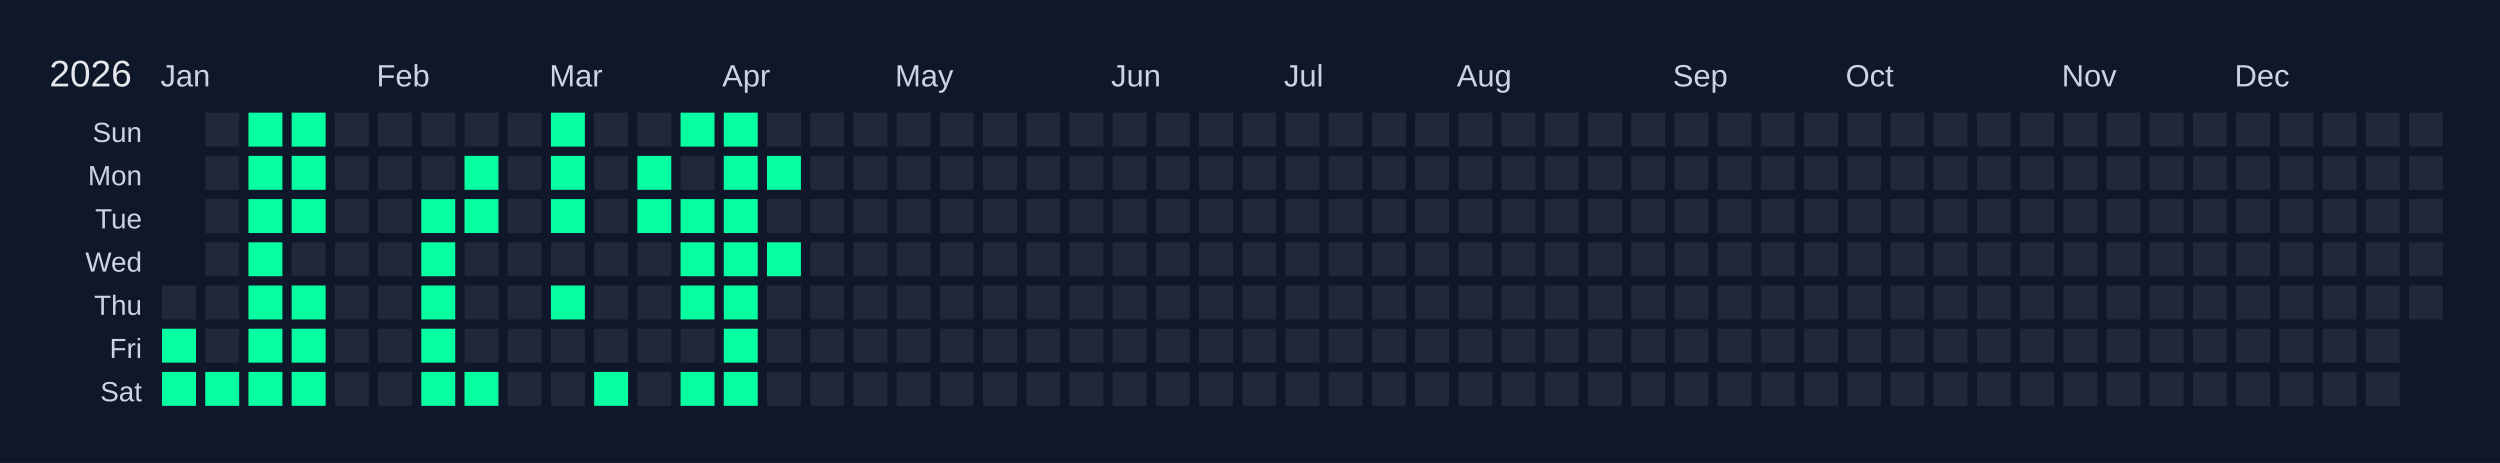
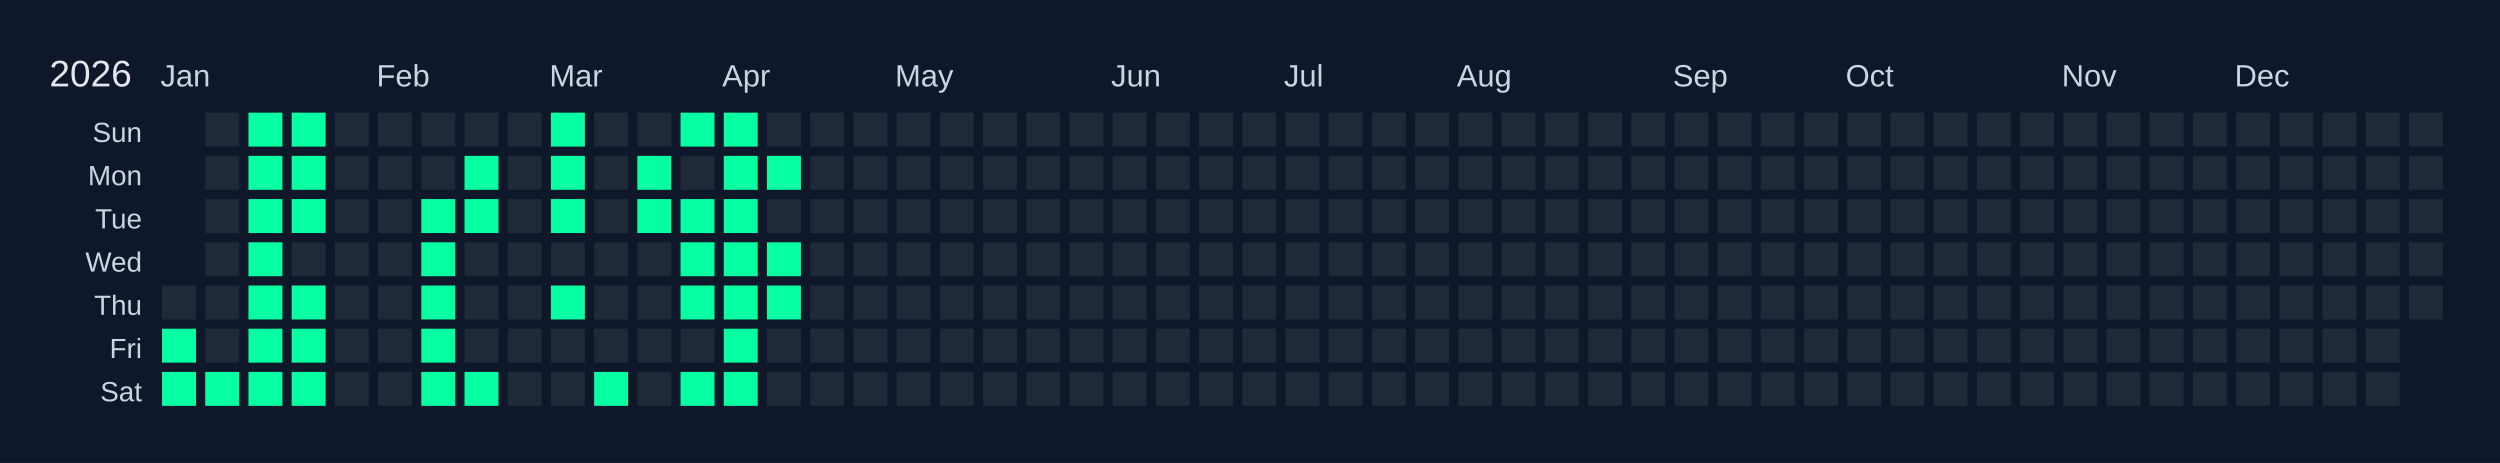
<svg xmlns="http://www.w3.org/2000/svg" width="810" height="150" viewBox="0 0 810 150">
  <rect width="810" height="150" fill="#0f172a" />
  <text x="16" y="28" font-size="12" fill="#e5e7eb" font-family="Arial, sans-serif">2026</text>
  <text x="52" y="28" font-size="10" fill="#cbd5e1" font-family="Arial, sans-serif">Jan</text>
  <text x="122" y="28" font-size="10" fill="#cbd5e1" font-family="Arial, sans-serif">Feb</text>
  <text x="178" y="28" font-size="10" fill="#cbd5e1" font-family="Arial, sans-serif">Mar</text>
  <text x="234" y="28" font-size="10" fill="#cbd5e1" font-family="Arial, sans-serif">Apr</text>
  <text x="290" y="28" font-size="10" fill="#cbd5e1" font-family="Arial, sans-serif">May</text>
  <text x="360" y="28" font-size="10" fill="#cbd5e1" font-family="Arial, sans-serif">Jun</text>
  <text x="416" y="28" font-size="10" fill="#cbd5e1" font-family="Arial, sans-serif">Jul</text>
  <text x="472" y="28" font-size="10" fill="#cbd5e1" font-family="Arial, sans-serif">Aug</text>
  <text x="542" y="28" font-size="10" fill="#cbd5e1" font-family="Arial, sans-serif">Sep</text>
  <text x="598" y="28" font-size="10" fill="#cbd5e1" font-family="Arial, sans-serif">Oct</text>
  <text x="668" y="28" font-size="10" fill="#cbd5e1" font-family="Arial, sans-serif">Nov</text>
  <text x="724" y="28" font-size="10" fill="#cbd5e1" font-family="Arial, sans-serif">Dec</text>
  <text x="46" y="46" font-size="9" fill="#cbd5e1" font-family="Arial, sans-serif" text-anchor="end">Sun</text>
  <text x="46" y="60" font-size="9" fill="#cbd5e1" font-family="Arial, sans-serif" text-anchor="end">Mon</text>
  <text x="46" y="74" font-size="9" fill="#cbd5e1" font-family="Arial, sans-serif" text-anchor="end">Tue</text>
  <text x="46" y="88" font-size="9" fill="#cbd5e1" font-family="Arial, sans-serif" text-anchor="end">Wed</text>
  <text x="46" y="102" font-size="9" fill="#cbd5e1" font-family="Arial, sans-serif" text-anchor="end">Thu</text>
  <text x="46" y="116" font-size="9" fill="#cbd5e1" font-family="Arial, sans-serif" text-anchor="end">Fri</text>
  <text x="46" y="130" font-size="9" fill="#cbd5e1" font-family="Arial, sans-serif" text-anchor="end">Sat</text>
  <g transform="translate(52,36)">
    <rect x="0" y="0" width="12" height="12" fill="#0f172a" stroke="#0f172a" stroke-width="1" />
    <rect x="0" y="14" width="12" height="12" fill="#0f172a" stroke="#0f172a" stroke-width="1" />
    <rect x="0" y="28" width="12" height="12" fill="#0f172a" stroke="#0f172a" stroke-width="1" />
    <rect x="0" y="42" width="12" height="12" fill="#0f172a" stroke="#0f172a" stroke-width="1" />
    <rect x="0" y="56" width="12" height="12" fill="#1f2937" stroke="#0f172a" stroke-width="1" data-date="2026-01-01" />
    <rect x="0" y="70" width="12" height="12" fill="#05ffa1" stroke="#0f172a" stroke-width="1" data-date="2026-01-02" />
    <rect x="0" y="84" width="12" height="12" fill="#05ffa1" stroke="#0f172a" stroke-width="1" data-date="2026-01-03" />
    <rect x="14" y="0" width="12" height="12" fill="#1f2937" stroke="#0f172a" stroke-width="1" data-date="2026-01-04" />
    <rect x="14" y="14" width="12" height="12" fill="#1f2937" stroke="#0f172a" stroke-width="1" data-date="2026-01-05" />
    <rect x="14" y="28" width="12" height="12" fill="#1f2937" stroke="#0f172a" stroke-width="1" data-date="2026-01-06" />
    <rect x="14" y="42" width="12" height="12" fill="#1f2937" stroke="#0f172a" stroke-width="1" data-date="2026-01-07" />
    <rect x="14" y="56" width="12" height="12" fill="#1f2937" stroke="#0f172a" stroke-width="1" data-date="2026-01-08" />
    <rect x="14" y="70" width="12" height="12" fill="#1f2937" stroke="#0f172a" stroke-width="1" data-date="2026-01-09" />
    <rect x="14" y="84" width="12" height="12" fill="#05ffa1" stroke="#0f172a" stroke-width="1" data-date="2026-01-10" />
    <rect x="28" y="0" width="12" height="12" fill="#05ffa1" stroke="#0f172a" stroke-width="1" data-date="2026-01-11" />
    <rect x="28" y="14" width="12" height="12" fill="#05ffa1" stroke="#0f172a" stroke-width="1" data-date="2026-01-12" />
    <rect x="28" y="28" width="12" height="12" fill="#05ffa1" stroke="#0f172a" stroke-width="1" data-date="2026-01-13" />
    <rect x="28" y="42" width="12" height="12" fill="#05ffa1" stroke="#0f172a" stroke-width="1" data-date="2026-01-14" />
    <rect x="28" y="56" width="12" height="12" fill="#05ffa1" stroke="#0f172a" stroke-width="1" data-date="2026-01-15" />
    <rect x="28" y="70" width="12" height="12" fill="#05ffa1" stroke="#0f172a" stroke-width="1" data-date="2026-01-16" />
    <rect x="28" y="84" width="12" height="12" fill="#05ffa1" stroke="#0f172a" stroke-width="1" data-date="2026-01-17" />
    <rect x="42" y="0" width="12" height="12" fill="#05ffa1" stroke="#0f172a" stroke-width="1" data-date="2026-01-18" />
    <rect x="42" y="14" width="12" height="12" fill="#05ffa1" stroke="#0f172a" stroke-width="1" data-date="2026-01-19" />
    <rect x="42" y="28" width="12" height="12" fill="#05ffa1" stroke="#0f172a" stroke-width="1" data-date="2026-01-20" />
    <rect x="42" y="42" width="12" height="12" fill="#1f2937" stroke="#0f172a" stroke-width="1" data-date="2026-01-21" />
    <rect x="42" y="56" width="12" height="12" fill="#05ffa1" stroke="#0f172a" stroke-width="1" data-date="2026-01-22" />
    <rect x="42" y="70" width="12" height="12" fill="#05ffa1" stroke="#0f172a" stroke-width="1" data-date="2026-01-23" />
    <rect x="42" y="84" width="12" height="12" fill="#05ffa1" stroke="#0f172a" stroke-width="1" data-date="2026-01-24" />
    <rect x="56" y="0" width="12" height="12" fill="#1f2937" stroke="#0f172a" stroke-width="1" data-date="2026-01-25" />
    <rect x="56" y="14" width="12" height="12" fill="#1f2937" stroke="#0f172a" stroke-width="1" data-date="2026-01-26" />
    <rect x="56" y="28" width="12" height="12" fill="#1f2937" stroke="#0f172a" stroke-width="1" data-date="2026-01-27" />
    <rect x="56" y="42" width="12" height="12" fill="#1f2937" stroke="#0f172a" stroke-width="1" data-date="2026-01-28" />
    <rect x="56" y="56" width="12" height="12" fill="#1f2937" stroke="#0f172a" stroke-width="1" data-date="2026-01-29" />
    <rect x="56" y="70" width="12" height="12" fill="#1f2937" stroke="#0f172a" stroke-width="1" data-date="2026-01-30" />
    <rect x="56" y="84" width="12" height="12" fill="#1f2937" stroke="#0f172a" stroke-width="1" data-date="2026-01-31" />
    <rect x="70" y="0" width="12" height="12" fill="#1f2937" stroke="#0f172a" stroke-width="1" data-date="2026-02-01" />
    <rect x="70" y="14" width="12" height="12" fill="#1f2937" stroke="#0f172a" stroke-width="1" data-date="2026-02-02" />
    <rect x="70" y="28" width="12" height="12" fill="#1f2937" stroke="#0f172a" stroke-width="1" data-date="2026-02-03" />
    <rect x="70" y="42" width="12" height="12" fill="#1f2937" stroke="#0f172a" stroke-width="1" data-date="2026-02-04" />
    <rect x="70" y="56" width="12" height="12" fill="#1f2937" stroke="#0f172a" stroke-width="1" data-date="2026-02-05" />
    <rect x="70" y="70" width="12" height="12" fill="#1f2937" stroke="#0f172a" stroke-width="1" data-date="2026-02-06" />
    <rect x="70" y="84" width="12" height="12" fill="#1f2937" stroke="#0f172a" stroke-width="1" data-date="2026-02-07" />
    <rect x="84" y="0" width="12" height="12" fill="#1f2937" stroke="#0f172a" stroke-width="1" data-date="2026-02-08" />
    <rect x="84" y="14" width="12" height="12" fill="#1f2937" stroke="#0f172a" stroke-width="1" data-date="2026-02-09" />
    <rect x="84" y="28" width="12" height="12" fill="#05ffa1" stroke="#0f172a" stroke-width="1" data-date="2026-02-10" />
    <rect x="84" y="42" width="12" height="12" fill="#05ffa1" stroke="#0f172a" stroke-width="1" data-date="2026-02-11" />
    <rect x="84" y="56" width="12" height="12" fill="#05ffa1" stroke="#0f172a" stroke-width="1" data-date="2026-02-12" />
    <rect x="84" y="70" width="12" height="12" fill="#05ffa1" stroke="#0f172a" stroke-width="1" data-date="2026-02-13" />
    <rect x="84" y="84" width="12" height="12" fill="#05ffa1" stroke="#0f172a" stroke-width="1" data-date="2026-02-14" />
    <rect x="98" y="0" width="12" height="12" fill="#1f2937" stroke="#0f172a" stroke-width="1" data-date="2026-02-15" />
    <rect x="98" y="14" width="12" height="12" fill="#05ffa1" stroke="#0f172a" stroke-width="1" data-date="2026-02-16" />
    <rect x="98" y="28" width="12" height="12" fill="#05ffa1" stroke="#0f172a" stroke-width="1" data-date="2026-02-17" />
    <rect x="98" y="42" width="12" height="12" fill="#1f2937" stroke="#0f172a" stroke-width="1" data-date="2026-02-18" />
    <rect x="98" y="56" width="12" height="12" fill="#1f2937" stroke="#0f172a" stroke-width="1" data-date="2026-02-19" />
    <rect x="98" y="70" width="12" height="12" fill="#1f2937" stroke="#0f172a" stroke-width="1" data-date="2026-02-20" />
    <rect x="98" y="84" width="12" height="12" fill="#05ffa1" stroke="#0f172a" stroke-width="1" data-date="2026-02-21" />
    <rect x="112" y="0" width="12" height="12" fill="#1f2937" stroke="#0f172a" stroke-width="1" data-date="2026-02-22" />
    <rect x="112" y="14" width="12" height="12" fill="#1f2937" stroke="#0f172a" stroke-width="1" data-date="2026-02-23" />
    <rect x="112" y="28" width="12" height="12" fill="#1f2937" stroke="#0f172a" stroke-width="1" data-date="2026-02-24" />
    <rect x="112" y="42" width="12" height="12" fill="#1f2937" stroke="#0f172a" stroke-width="1" data-date="2026-02-25" />
    <rect x="112" y="56" width="12" height="12" fill="#1f2937" stroke="#0f172a" stroke-width="1" data-date="2026-02-26" />
    <rect x="112" y="70" width="12" height="12" fill="#1f2937" stroke="#0f172a" stroke-width="1" data-date="2026-02-27" />
    <rect x="112" y="84" width="12" height="12" fill="#1f2937" stroke="#0f172a" stroke-width="1" data-date="2026-02-28" />
    <rect x="126" y="0" width="12" height="12" fill="#05ffa1" stroke="#0f172a" stroke-width="1" data-date="2026-03-01" />
    <rect x="126" y="14" width="12" height="12" fill="#05ffa1" stroke="#0f172a" stroke-width="1" data-date="2026-03-02" />
    <rect x="126" y="28" width="12" height="12" fill="#05ffa1" stroke="#0f172a" stroke-width="1" data-date="2026-03-03" />
    <rect x="126" y="42" width="12" height="12" fill="#1f2937" stroke="#0f172a" stroke-width="1" data-date="2026-03-04" />
    <rect x="126" y="56" width="12" height="12" fill="#05ffa1" stroke="#0f172a" stroke-width="1" data-date="2026-03-05" />
    <rect x="126" y="70" width="12" height="12" fill="#1f2937" stroke="#0f172a" stroke-width="1" data-date="2026-03-06" />
    <rect x="126" y="84" width="12" height="12" fill="#1f2937" stroke="#0f172a" stroke-width="1" data-date="2026-03-07" />
    <rect x="140" y="0" width="12" height="12" fill="#1f2937" stroke="#0f172a" stroke-width="1" data-date="2026-03-08" />
    <rect x="140" y="14" width="12" height="12" fill="#1f2937" stroke="#0f172a" stroke-width="1" data-date="2026-03-09" />
    <rect x="140" y="28" width="12" height="12" fill="#1f2937" stroke="#0f172a" stroke-width="1" data-date="2026-03-10" />
    <rect x="140" y="42" width="12" height="12" fill="#1f2937" stroke="#0f172a" stroke-width="1" data-date="2026-03-11" />
    <rect x="140" y="56" width="12" height="12" fill="#1f2937" stroke="#0f172a" stroke-width="1" data-date="2026-03-12" />
    <rect x="140" y="70" width="12" height="12" fill="#1f2937" stroke="#0f172a" stroke-width="1" data-date="2026-03-13" />
    <rect x="140" y="84" width="12" height="12" fill="#05ffa1" stroke="#0f172a" stroke-width="1" data-date="2026-03-14" />
    <rect x="154" y="0" width="12" height="12" fill="#1f2937" stroke="#0f172a" stroke-width="1" data-date="2026-03-15" />
    <rect x="154" y="14" width="12" height="12" fill="#05ffa1" stroke="#0f172a" stroke-width="1" data-date="2026-03-16" />
    <rect x="154" y="28" width="12" height="12" fill="#05ffa1" stroke="#0f172a" stroke-width="1" data-date="2026-03-17" />
    <rect x="154" y="42" width="12" height="12" fill="#1f2937" stroke="#0f172a" stroke-width="1" data-date="2026-03-18" />
    <rect x="154" y="56" width="12" height="12" fill="#1f2937" stroke="#0f172a" stroke-width="1" data-date="2026-03-19" />
    <rect x="154" y="70" width="12" height="12" fill="#1f2937" stroke="#0f172a" stroke-width="1" data-date="2026-03-20" />
    <rect x="154" y="84" width="12" height="12" fill="#1f2937" stroke="#0f172a" stroke-width="1" data-date="2026-03-21" />
    <rect x="168" y="0" width="12" height="12" fill="#05ffa1" stroke="#0f172a" stroke-width="1" data-date="2026-03-22" />
    <rect x="168" y="14" width="12" height="12" fill="#1f2937" stroke="#0f172a" stroke-width="1" data-date="2026-03-23" />
    <rect x="168" y="28" width="12" height="12" fill="#05ffa1" stroke="#0f172a" stroke-width="1" data-date="2026-03-24" />
    <rect x="168" y="42" width="12" height="12" fill="#05ffa1" stroke="#0f172a" stroke-width="1" data-date="2026-03-25" />
    <rect x="168" y="56" width="12" height="12" fill="#05ffa1" stroke="#0f172a" stroke-width="1" data-date="2026-03-26" />
    <rect x="168" y="70" width="12" height="12" fill="#1f2937" stroke="#0f172a" stroke-width="1" data-date="2026-03-27" />
    <rect x="168" y="84" width="12" height="12" fill="#05ffa1" stroke="#0f172a" stroke-width="1" data-date="2026-03-28" />
    <rect x="182" y="0" width="12" height="12" fill="#05ffa1" stroke="#0f172a" stroke-width="1" data-date="2026-03-29" />
    <rect x="182" y="14" width="12" height="12" fill="#05ffa1" stroke="#0f172a" stroke-width="1" data-date="2026-03-30" />
    <rect x="182" y="28" width="12" height="12" fill="#05ffa1" stroke="#0f172a" stroke-width="1" data-date="2026-03-31" />
    <rect x="182" y="42" width="12" height="12" fill="#05ffa1" stroke="#0f172a" stroke-width="1" data-date="2026-04-01" />
    <rect x="182" y="56" width="12" height="12" fill="#05ffa1" stroke="#0f172a" stroke-width="1" data-date="2026-04-02" />
    <rect x="182" y="70" width="12" height="12" fill="#05ffa1" stroke="#0f172a" stroke-width="1" data-date="2026-04-03" />
    <rect x="182" y="84" width="12" height="12" fill="#05ffa1" stroke="#0f172a" stroke-width="1" data-date="2026-04-04" />
    <rect x="196" y="0" width="12" height="12" fill="#1f2937" stroke="#0f172a" stroke-width="1" data-date="2026-04-05" />
    <rect x="196" y="14" width="12" height="12" fill="#05ffa1" stroke="#0f172a" stroke-width="1" data-date="2026-04-06" />
    <rect x="196" y="28" width="12" height="12" fill="#1f2937" stroke="#0f172a" stroke-width="1" data-date="2026-04-07" />
    <rect x="196" y="42" width="12" height="12" fill="#05ffa1" stroke="#0f172a" stroke-width="1" data-date="2026-04-08" />
-     <rect x="196" y="56" width="12" height="12" fill="#1f2937" stroke="#0f172a" stroke-width="1" data-date="2026-04-09" />
+     <rect x="196" y="56" width="12" height="12" fill="#05ffa1" stroke="#0f172a" stroke-width="1" data-date="2026-04-09" />
    <rect x="196" y="70" width="12" height="12" fill="#1f2937" stroke="#0f172a" stroke-width="1" data-date="2026-04-10" />
    <rect x="196" y="84" width="12" height="12" fill="#1f2937" stroke="#0f172a" stroke-width="1" data-date="2026-04-11" />
    <rect x="210" y="0" width="12" height="12" fill="#1f2937" stroke="#0f172a" stroke-width="1" data-date="2026-04-12" />
    <rect x="210" y="14" width="12" height="12" fill="#1f2937" stroke="#0f172a" stroke-width="1" data-date="2026-04-13" />
    <rect x="210" y="28" width="12" height="12" fill="#1f2937" stroke="#0f172a" stroke-width="1" data-date="2026-04-14" />
    <rect x="210" y="42" width="12" height="12" fill="#1f2937" stroke="#0f172a" stroke-width="1" data-date="2026-04-15" />
    <rect x="210" y="56" width="12" height="12" fill="#1f2937" stroke="#0f172a" stroke-width="1" data-date="2026-04-16" />
    <rect x="210" y="70" width="12" height="12" fill="#1f2937" stroke="#0f172a" stroke-width="1" data-date="2026-04-17" />
    <rect x="210" y="84" width="12" height="12" fill="#1f2937" stroke="#0f172a" stroke-width="1" data-date="2026-04-18" />
    <rect x="224" y="0" width="12" height="12" fill="#1f2937" stroke="#0f172a" stroke-width="1" data-date="2026-04-19" />
    <rect x="224" y="14" width="12" height="12" fill="#1f2937" stroke="#0f172a" stroke-width="1" data-date="2026-04-20" />
    <rect x="224" y="28" width="12" height="12" fill="#1f2937" stroke="#0f172a" stroke-width="1" data-date="2026-04-21" />
    <rect x="224" y="42" width="12" height="12" fill="#1f2937" stroke="#0f172a" stroke-width="1" data-date="2026-04-22" />
    <rect x="224" y="56" width="12" height="12" fill="#1f2937" stroke="#0f172a" stroke-width="1" data-date="2026-04-23" />
    <rect x="224" y="70" width="12" height="12" fill="#1f2937" stroke="#0f172a" stroke-width="1" data-date="2026-04-24" />
    <rect x="224" y="84" width="12" height="12" fill="#1f2937" stroke="#0f172a" stroke-width="1" data-date="2026-04-25" />
    <rect x="238" y="0" width="12" height="12" fill="#1f2937" stroke="#0f172a" stroke-width="1" data-date="2026-04-26" />
    <rect x="238" y="14" width="12" height="12" fill="#1f2937" stroke="#0f172a" stroke-width="1" data-date="2026-04-27" />
    <rect x="238" y="28" width="12" height="12" fill="#1f2937" stroke="#0f172a" stroke-width="1" data-date="2026-04-28" />
    <rect x="238" y="42" width="12" height="12" fill="#1f2937" stroke="#0f172a" stroke-width="1" data-date="2026-04-29" />
    <rect x="238" y="56" width="12" height="12" fill="#1f2937" stroke="#0f172a" stroke-width="1" data-date="2026-04-30" />
    <rect x="238" y="70" width="12" height="12" fill="#1f2937" stroke="#0f172a" stroke-width="1" data-date="2026-05-01" />
    <rect x="238" y="84" width="12" height="12" fill="#1f2937" stroke="#0f172a" stroke-width="1" data-date="2026-05-02" />
    <rect x="252" y="0" width="12" height="12" fill="#1f2937" stroke="#0f172a" stroke-width="1" data-date="2026-05-03" />
    <rect x="252" y="14" width="12" height="12" fill="#1f2937" stroke="#0f172a" stroke-width="1" data-date="2026-05-04" />
    <rect x="252" y="28" width="12" height="12" fill="#1f2937" stroke="#0f172a" stroke-width="1" data-date="2026-05-05" />
    <rect x="252" y="42" width="12" height="12" fill="#1f2937" stroke="#0f172a" stroke-width="1" data-date="2026-05-06" />
    <rect x="252" y="56" width="12" height="12" fill="#1f2937" stroke="#0f172a" stroke-width="1" data-date="2026-05-07" />
    <rect x="252" y="70" width="12" height="12" fill="#1f2937" stroke="#0f172a" stroke-width="1" data-date="2026-05-08" />
    <rect x="252" y="84" width="12" height="12" fill="#1f2937" stroke="#0f172a" stroke-width="1" data-date="2026-05-09" />
    <rect x="266" y="0" width="12" height="12" fill="#1f2937" stroke="#0f172a" stroke-width="1" data-date="2026-05-10" />
    <rect x="266" y="14" width="12" height="12" fill="#1f2937" stroke="#0f172a" stroke-width="1" data-date="2026-05-11" />
    <rect x="266" y="28" width="12" height="12" fill="#1f2937" stroke="#0f172a" stroke-width="1" data-date="2026-05-12" />
    <rect x="266" y="42" width="12" height="12" fill="#1f2937" stroke="#0f172a" stroke-width="1" data-date="2026-05-13" />
    <rect x="266" y="56" width="12" height="12" fill="#1f2937" stroke="#0f172a" stroke-width="1" data-date="2026-05-14" />
    <rect x="266" y="70" width="12" height="12" fill="#1f2937" stroke="#0f172a" stroke-width="1" data-date="2026-05-15" />
    <rect x="266" y="84" width="12" height="12" fill="#1f2937" stroke="#0f172a" stroke-width="1" data-date="2026-05-16" />
    <rect x="280" y="0" width="12" height="12" fill="#1f2937" stroke="#0f172a" stroke-width="1" data-date="2026-05-17" />
    <rect x="280" y="14" width="12" height="12" fill="#1f2937" stroke="#0f172a" stroke-width="1" data-date="2026-05-18" />
    <rect x="280" y="28" width="12" height="12" fill="#1f2937" stroke="#0f172a" stroke-width="1" data-date="2026-05-19" />
    <rect x="280" y="42" width="12" height="12" fill="#1f2937" stroke="#0f172a" stroke-width="1" data-date="2026-05-20" />
    <rect x="280" y="56" width="12" height="12" fill="#1f2937" stroke="#0f172a" stroke-width="1" data-date="2026-05-21" />
    <rect x="280" y="70" width="12" height="12" fill="#1f2937" stroke="#0f172a" stroke-width="1" data-date="2026-05-22" />
    <rect x="280" y="84" width="12" height="12" fill="#1f2937" stroke="#0f172a" stroke-width="1" data-date="2026-05-23" />
    <rect x="294" y="0" width="12" height="12" fill="#1f2937" stroke="#0f172a" stroke-width="1" data-date="2026-05-24" />
    <rect x="294" y="14" width="12" height="12" fill="#1f2937" stroke="#0f172a" stroke-width="1" data-date="2026-05-25" />
    <rect x="294" y="28" width="12" height="12" fill="#1f2937" stroke="#0f172a" stroke-width="1" data-date="2026-05-26" />
    <rect x="294" y="42" width="12" height="12" fill="#1f2937" stroke="#0f172a" stroke-width="1" data-date="2026-05-27" />
    <rect x="294" y="56" width="12" height="12" fill="#1f2937" stroke="#0f172a" stroke-width="1" data-date="2026-05-28" />
    <rect x="294" y="70" width="12" height="12" fill="#1f2937" stroke="#0f172a" stroke-width="1" data-date="2026-05-29" />
    <rect x="294" y="84" width="12" height="12" fill="#1f2937" stroke="#0f172a" stroke-width="1" data-date="2026-05-30" />
    <rect x="308" y="0" width="12" height="12" fill="#1f2937" stroke="#0f172a" stroke-width="1" data-date="2026-05-31" />
    <rect x="308" y="14" width="12" height="12" fill="#1f2937" stroke="#0f172a" stroke-width="1" data-date="2026-06-01" />
    <rect x="308" y="28" width="12" height="12" fill="#1f2937" stroke="#0f172a" stroke-width="1" data-date="2026-06-02" />
    <rect x="308" y="42" width="12" height="12" fill="#1f2937" stroke="#0f172a" stroke-width="1" data-date="2026-06-03" />
    <rect x="308" y="56" width="12" height="12" fill="#1f2937" stroke="#0f172a" stroke-width="1" data-date="2026-06-04" />
    <rect x="308" y="70" width="12" height="12" fill="#1f2937" stroke="#0f172a" stroke-width="1" data-date="2026-06-05" />
    <rect x="308" y="84" width="12" height="12" fill="#1f2937" stroke="#0f172a" stroke-width="1" data-date="2026-06-06" />
    <rect x="322" y="0" width="12" height="12" fill="#1f2937" stroke="#0f172a" stroke-width="1" data-date="2026-06-07" />
    <rect x="322" y="14" width="12" height="12" fill="#1f2937" stroke="#0f172a" stroke-width="1" data-date="2026-06-08" />
    <rect x="322" y="28" width="12" height="12" fill="#1f2937" stroke="#0f172a" stroke-width="1" data-date="2026-06-09" />
    <rect x="322" y="42" width="12" height="12" fill="#1f2937" stroke="#0f172a" stroke-width="1" data-date="2026-06-10" />
    <rect x="322" y="56" width="12" height="12" fill="#1f2937" stroke="#0f172a" stroke-width="1" data-date="2026-06-11" />
    <rect x="322" y="70" width="12" height="12" fill="#1f2937" stroke="#0f172a" stroke-width="1" data-date="2026-06-12" />
    <rect x="322" y="84" width="12" height="12" fill="#1f2937" stroke="#0f172a" stroke-width="1" data-date="2026-06-13" />
    <rect x="336" y="0" width="12" height="12" fill="#1f2937" stroke="#0f172a" stroke-width="1" data-date="2026-06-14" />
    <rect x="336" y="14" width="12" height="12" fill="#1f2937" stroke="#0f172a" stroke-width="1" data-date="2026-06-15" />
    <rect x="336" y="28" width="12" height="12" fill="#1f2937" stroke="#0f172a" stroke-width="1" data-date="2026-06-16" />
    <rect x="336" y="42" width="12" height="12" fill="#1f2937" stroke="#0f172a" stroke-width="1" data-date="2026-06-17" />
    <rect x="336" y="56" width="12" height="12" fill="#1f2937" stroke="#0f172a" stroke-width="1" data-date="2026-06-18" />
    <rect x="336" y="70" width="12" height="12" fill="#1f2937" stroke="#0f172a" stroke-width="1" data-date="2026-06-19" />
    <rect x="336" y="84" width="12" height="12" fill="#1f2937" stroke="#0f172a" stroke-width="1" data-date="2026-06-20" />
    <rect x="350" y="0" width="12" height="12" fill="#1f2937" stroke="#0f172a" stroke-width="1" data-date="2026-06-21" />
    <rect x="350" y="14" width="12" height="12" fill="#1f2937" stroke="#0f172a" stroke-width="1" data-date="2026-06-22" />
    <rect x="350" y="28" width="12" height="12" fill="#1f2937" stroke="#0f172a" stroke-width="1" data-date="2026-06-23" />
    <rect x="350" y="42" width="12" height="12" fill="#1f2937" stroke="#0f172a" stroke-width="1" data-date="2026-06-24" />
    <rect x="350" y="56" width="12" height="12" fill="#1f2937" stroke="#0f172a" stroke-width="1" data-date="2026-06-25" />
    <rect x="350" y="70" width="12" height="12" fill="#1f2937" stroke="#0f172a" stroke-width="1" data-date="2026-06-26" />
    <rect x="350" y="84" width="12" height="12" fill="#1f2937" stroke="#0f172a" stroke-width="1" data-date="2026-06-27" />
    <rect x="364" y="0" width="12" height="12" fill="#1f2937" stroke="#0f172a" stroke-width="1" data-date="2026-06-28" />
    <rect x="364" y="14" width="12" height="12" fill="#1f2937" stroke="#0f172a" stroke-width="1" data-date="2026-06-29" />
    <rect x="364" y="28" width="12" height="12" fill="#1f2937" stroke="#0f172a" stroke-width="1" data-date="2026-06-30" />
    <rect x="364" y="42" width="12" height="12" fill="#1f2937" stroke="#0f172a" stroke-width="1" data-date="2026-07-01" />
    <rect x="364" y="56" width="12" height="12" fill="#1f2937" stroke="#0f172a" stroke-width="1" data-date="2026-07-02" />
    <rect x="364" y="70" width="12" height="12" fill="#1f2937" stroke="#0f172a" stroke-width="1" data-date="2026-07-03" />
    <rect x="364" y="84" width="12" height="12" fill="#1f2937" stroke="#0f172a" stroke-width="1" data-date="2026-07-04" />
    <rect x="378" y="0" width="12" height="12" fill="#1f2937" stroke="#0f172a" stroke-width="1" data-date="2026-07-05" />
    <rect x="378" y="14" width="12" height="12" fill="#1f2937" stroke="#0f172a" stroke-width="1" data-date="2026-07-06" />
    <rect x="378" y="28" width="12" height="12" fill="#1f2937" stroke="#0f172a" stroke-width="1" data-date="2026-07-07" />
    <rect x="378" y="42" width="12" height="12" fill="#1f2937" stroke="#0f172a" stroke-width="1" data-date="2026-07-08" />
    <rect x="378" y="56" width="12" height="12" fill="#1f2937" stroke="#0f172a" stroke-width="1" data-date="2026-07-09" />
    <rect x="378" y="70" width="12" height="12" fill="#1f2937" stroke="#0f172a" stroke-width="1" data-date="2026-07-10" />
    <rect x="378" y="84" width="12" height="12" fill="#1f2937" stroke="#0f172a" stroke-width="1" data-date="2026-07-11" />
    <rect x="392" y="0" width="12" height="12" fill="#1f2937" stroke="#0f172a" stroke-width="1" data-date="2026-07-12" />
    <rect x="392" y="14" width="12" height="12" fill="#1f2937" stroke="#0f172a" stroke-width="1" data-date="2026-07-13" />
    <rect x="392" y="28" width="12" height="12" fill="#1f2937" stroke="#0f172a" stroke-width="1" data-date="2026-07-14" />
    <rect x="392" y="42" width="12" height="12" fill="#1f2937" stroke="#0f172a" stroke-width="1" data-date="2026-07-15" />
    <rect x="392" y="56" width="12" height="12" fill="#1f2937" stroke="#0f172a" stroke-width="1" data-date="2026-07-16" />
    <rect x="392" y="70" width="12" height="12" fill="#1f2937" stroke="#0f172a" stroke-width="1" data-date="2026-07-17" />
    <rect x="392" y="84" width="12" height="12" fill="#1f2937" stroke="#0f172a" stroke-width="1" data-date="2026-07-18" />
    <rect x="406" y="0" width="12" height="12" fill="#1f2937" stroke="#0f172a" stroke-width="1" data-date="2026-07-19" />
    <rect x="406" y="14" width="12" height="12" fill="#1f2937" stroke="#0f172a" stroke-width="1" data-date="2026-07-20" />
    <rect x="406" y="28" width="12" height="12" fill="#1f2937" stroke="#0f172a" stroke-width="1" data-date="2026-07-21" />
    <rect x="406" y="42" width="12" height="12" fill="#1f2937" stroke="#0f172a" stroke-width="1" data-date="2026-07-22" />
    <rect x="406" y="56" width="12" height="12" fill="#1f2937" stroke="#0f172a" stroke-width="1" data-date="2026-07-23" />
    <rect x="406" y="70" width="12" height="12" fill="#1f2937" stroke="#0f172a" stroke-width="1" data-date="2026-07-24" />
    <rect x="406" y="84" width="12" height="12" fill="#1f2937" stroke="#0f172a" stroke-width="1" data-date="2026-07-25" />
    <rect x="420" y="0" width="12" height="12" fill="#1f2937" stroke="#0f172a" stroke-width="1" data-date="2026-07-26" />
    <rect x="420" y="14" width="12" height="12" fill="#1f2937" stroke="#0f172a" stroke-width="1" data-date="2026-07-27" />
    <rect x="420" y="28" width="12" height="12" fill="#1f2937" stroke="#0f172a" stroke-width="1" data-date="2026-07-28" />
    <rect x="420" y="42" width="12" height="12" fill="#1f2937" stroke="#0f172a" stroke-width="1" data-date="2026-07-29" />
    <rect x="420" y="56" width="12" height="12" fill="#1f2937" stroke="#0f172a" stroke-width="1" data-date="2026-07-30" />
    <rect x="420" y="70" width="12" height="12" fill="#1f2937" stroke="#0f172a" stroke-width="1" data-date="2026-07-31" />
    <rect x="420" y="84" width="12" height="12" fill="#1f2937" stroke="#0f172a" stroke-width="1" data-date="2026-08-01" />
    <rect x="434" y="0" width="12" height="12" fill="#1f2937" stroke="#0f172a" stroke-width="1" data-date="2026-08-02" />
    <rect x="434" y="14" width="12" height="12" fill="#1f2937" stroke="#0f172a" stroke-width="1" data-date="2026-08-03" />
    <rect x="434" y="28" width="12" height="12" fill="#1f2937" stroke="#0f172a" stroke-width="1" data-date="2026-08-04" />
    <rect x="434" y="42" width="12" height="12" fill="#1f2937" stroke="#0f172a" stroke-width="1" data-date="2026-08-05" />
    <rect x="434" y="56" width="12" height="12" fill="#1f2937" stroke="#0f172a" stroke-width="1" data-date="2026-08-06" />
    <rect x="434" y="70" width="12" height="12" fill="#1f2937" stroke="#0f172a" stroke-width="1" data-date="2026-08-07" />
    <rect x="434" y="84" width="12" height="12" fill="#1f2937" stroke="#0f172a" stroke-width="1" data-date="2026-08-08" />
    <rect x="448" y="0" width="12" height="12" fill="#1f2937" stroke="#0f172a" stroke-width="1" data-date="2026-08-09" />
    <rect x="448" y="14" width="12" height="12" fill="#1f2937" stroke="#0f172a" stroke-width="1" data-date="2026-08-10" />
    <rect x="448" y="28" width="12" height="12" fill="#1f2937" stroke="#0f172a" stroke-width="1" data-date="2026-08-11" />
    <rect x="448" y="42" width="12" height="12" fill="#1f2937" stroke="#0f172a" stroke-width="1" data-date="2026-08-12" />
    <rect x="448" y="56" width="12" height="12" fill="#1f2937" stroke="#0f172a" stroke-width="1" data-date="2026-08-13" />
    <rect x="448" y="70" width="12" height="12" fill="#1f2937" stroke="#0f172a" stroke-width="1" data-date="2026-08-14" />
    <rect x="448" y="84" width="12" height="12" fill="#1f2937" stroke="#0f172a" stroke-width="1" data-date="2026-08-15" />
    <rect x="462" y="0" width="12" height="12" fill="#1f2937" stroke="#0f172a" stroke-width="1" data-date="2026-08-16" />
    <rect x="462" y="14" width="12" height="12" fill="#1f2937" stroke="#0f172a" stroke-width="1" data-date="2026-08-17" />
    <rect x="462" y="28" width="12" height="12" fill="#1f2937" stroke="#0f172a" stroke-width="1" data-date="2026-08-18" />
    <rect x="462" y="42" width="12" height="12" fill="#1f2937" stroke="#0f172a" stroke-width="1" data-date="2026-08-19" />
    <rect x="462" y="56" width="12" height="12" fill="#1f2937" stroke="#0f172a" stroke-width="1" data-date="2026-08-20" />
    <rect x="462" y="70" width="12" height="12" fill="#1f2937" stroke="#0f172a" stroke-width="1" data-date="2026-08-21" />
    <rect x="462" y="84" width="12" height="12" fill="#1f2937" stroke="#0f172a" stroke-width="1" data-date="2026-08-22" />
    <rect x="476" y="0" width="12" height="12" fill="#1f2937" stroke="#0f172a" stroke-width="1" data-date="2026-08-23" />
    <rect x="476" y="14" width="12" height="12" fill="#1f2937" stroke="#0f172a" stroke-width="1" data-date="2026-08-24" />
    <rect x="476" y="28" width="12" height="12" fill="#1f2937" stroke="#0f172a" stroke-width="1" data-date="2026-08-25" />
    <rect x="476" y="42" width="12" height="12" fill="#1f2937" stroke="#0f172a" stroke-width="1" data-date="2026-08-26" />
    <rect x="476" y="56" width="12" height="12" fill="#1f2937" stroke="#0f172a" stroke-width="1" data-date="2026-08-27" />
    <rect x="476" y="70" width="12" height="12" fill="#1f2937" stroke="#0f172a" stroke-width="1" data-date="2026-08-28" />
    <rect x="476" y="84" width="12" height="12" fill="#1f2937" stroke="#0f172a" stroke-width="1" data-date="2026-08-29" />
    <rect x="490" y="0" width="12" height="12" fill="#1f2937" stroke="#0f172a" stroke-width="1" data-date="2026-08-30" />
    <rect x="490" y="14" width="12" height="12" fill="#1f2937" stroke="#0f172a" stroke-width="1" data-date="2026-08-31" />
    <rect x="490" y="28" width="12" height="12" fill="#1f2937" stroke="#0f172a" stroke-width="1" data-date="2026-09-01" />
    <rect x="490" y="42" width="12" height="12" fill="#1f2937" stroke="#0f172a" stroke-width="1" data-date="2026-09-02" />
    <rect x="490" y="56" width="12" height="12" fill="#1f2937" stroke="#0f172a" stroke-width="1" data-date="2026-09-03" />
    <rect x="490" y="70" width="12" height="12" fill="#1f2937" stroke="#0f172a" stroke-width="1" data-date="2026-09-04" />
    <rect x="490" y="84" width="12" height="12" fill="#1f2937" stroke="#0f172a" stroke-width="1" data-date="2026-09-05" />
    <rect x="504" y="0" width="12" height="12" fill="#1f2937" stroke="#0f172a" stroke-width="1" data-date="2026-09-06" />
    <rect x="504" y="14" width="12" height="12" fill="#1f2937" stroke="#0f172a" stroke-width="1" data-date="2026-09-07" />
    <rect x="504" y="28" width="12" height="12" fill="#1f2937" stroke="#0f172a" stroke-width="1" data-date="2026-09-08" />
    <rect x="504" y="42" width="12" height="12" fill="#1f2937" stroke="#0f172a" stroke-width="1" data-date="2026-09-09" />
    <rect x="504" y="56" width="12" height="12" fill="#1f2937" stroke="#0f172a" stroke-width="1" data-date="2026-09-10" />
    <rect x="504" y="70" width="12" height="12" fill="#1f2937" stroke="#0f172a" stroke-width="1" data-date="2026-09-11" />
    <rect x="504" y="84" width="12" height="12" fill="#1f2937" stroke="#0f172a" stroke-width="1" data-date="2026-09-12" />
    <rect x="518" y="0" width="12" height="12" fill="#1f2937" stroke="#0f172a" stroke-width="1" data-date="2026-09-13" />
    <rect x="518" y="14" width="12" height="12" fill="#1f2937" stroke="#0f172a" stroke-width="1" data-date="2026-09-14" />
    <rect x="518" y="28" width="12" height="12" fill="#1f2937" stroke="#0f172a" stroke-width="1" data-date="2026-09-15" />
    <rect x="518" y="42" width="12" height="12" fill="#1f2937" stroke="#0f172a" stroke-width="1" data-date="2026-09-16" />
    <rect x="518" y="56" width="12" height="12" fill="#1f2937" stroke="#0f172a" stroke-width="1" data-date="2026-09-17" />
    <rect x="518" y="70" width="12" height="12" fill="#1f2937" stroke="#0f172a" stroke-width="1" data-date="2026-09-18" />
    <rect x="518" y="84" width="12" height="12" fill="#1f2937" stroke="#0f172a" stroke-width="1" data-date="2026-09-19" />
    <rect x="532" y="0" width="12" height="12" fill="#1f2937" stroke="#0f172a" stroke-width="1" data-date="2026-09-20" />
    <rect x="532" y="14" width="12" height="12" fill="#1f2937" stroke="#0f172a" stroke-width="1" data-date="2026-09-21" />
    <rect x="532" y="28" width="12" height="12" fill="#1f2937" stroke="#0f172a" stroke-width="1" data-date="2026-09-22" />
    <rect x="532" y="42" width="12" height="12" fill="#1f2937" stroke="#0f172a" stroke-width="1" data-date="2026-09-23" />
    <rect x="532" y="56" width="12" height="12" fill="#1f2937" stroke="#0f172a" stroke-width="1" data-date="2026-09-24" />
    <rect x="532" y="70" width="12" height="12" fill="#1f2937" stroke="#0f172a" stroke-width="1" data-date="2026-09-25" />
    <rect x="532" y="84" width="12" height="12" fill="#1f2937" stroke="#0f172a" stroke-width="1" data-date="2026-09-26" />
    <rect x="546" y="0" width="12" height="12" fill="#1f2937" stroke="#0f172a" stroke-width="1" data-date="2026-09-27" />
    <rect x="546" y="14" width="12" height="12" fill="#1f2937" stroke="#0f172a" stroke-width="1" data-date="2026-09-28" />
    <rect x="546" y="28" width="12" height="12" fill="#1f2937" stroke="#0f172a" stroke-width="1" data-date="2026-09-29" />
    <rect x="546" y="42" width="12" height="12" fill="#1f2937" stroke="#0f172a" stroke-width="1" data-date="2026-09-30" />
    <rect x="546" y="56" width="12" height="12" fill="#1f2937" stroke="#0f172a" stroke-width="1" data-date="2026-10-01" />
    <rect x="546" y="70" width="12" height="12" fill="#1f2937" stroke="#0f172a" stroke-width="1" data-date="2026-10-02" />
    <rect x="546" y="84" width="12" height="12" fill="#1f2937" stroke="#0f172a" stroke-width="1" data-date="2026-10-03" />
    <rect x="560" y="0" width="12" height="12" fill="#1f2937" stroke="#0f172a" stroke-width="1" data-date="2026-10-04" />
    <rect x="560" y="14" width="12" height="12" fill="#1f2937" stroke="#0f172a" stroke-width="1" data-date="2026-10-05" />
    <rect x="560" y="28" width="12" height="12" fill="#1f2937" stroke="#0f172a" stroke-width="1" data-date="2026-10-06" />
    <rect x="560" y="42" width="12" height="12" fill="#1f2937" stroke="#0f172a" stroke-width="1" data-date="2026-10-07" />
    <rect x="560" y="56" width="12" height="12" fill="#1f2937" stroke="#0f172a" stroke-width="1" data-date="2026-10-08" />
    <rect x="560" y="70" width="12" height="12" fill="#1f2937" stroke="#0f172a" stroke-width="1" data-date="2026-10-09" />
    <rect x="560" y="84" width="12" height="12" fill="#1f2937" stroke="#0f172a" stroke-width="1" data-date="2026-10-10" />
    <rect x="574" y="0" width="12" height="12" fill="#1f2937" stroke="#0f172a" stroke-width="1" data-date="2026-10-11" />
    <rect x="574" y="14" width="12" height="12" fill="#1f2937" stroke="#0f172a" stroke-width="1" data-date="2026-10-12" />
    <rect x="574" y="28" width="12" height="12" fill="#1f2937" stroke="#0f172a" stroke-width="1" data-date="2026-10-13" />
    <rect x="574" y="42" width="12" height="12" fill="#1f2937" stroke="#0f172a" stroke-width="1" data-date="2026-10-14" />
    <rect x="574" y="56" width="12" height="12" fill="#1f2937" stroke="#0f172a" stroke-width="1" data-date="2026-10-15" />
    <rect x="574" y="70" width="12" height="12" fill="#1f2937" stroke="#0f172a" stroke-width="1" data-date="2026-10-16" />
    <rect x="574" y="84" width="12" height="12" fill="#1f2937" stroke="#0f172a" stroke-width="1" data-date="2026-10-17" />
    <rect x="588" y="0" width="12" height="12" fill="#1f2937" stroke="#0f172a" stroke-width="1" data-date="2026-10-18" />
    <rect x="588" y="14" width="12" height="12" fill="#1f2937" stroke="#0f172a" stroke-width="1" data-date="2026-10-19" />
    <rect x="588" y="28" width="12" height="12" fill="#1f2937" stroke="#0f172a" stroke-width="1" data-date="2026-10-20" />
    <rect x="588" y="42" width="12" height="12" fill="#1f2937" stroke="#0f172a" stroke-width="1" data-date="2026-10-21" />
    <rect x="588" y="56" width="12" height="12" fill="#1f2937" stroke="#0f172a" stroke-width="1" data-date="2026-10-22" />
    <rect x="588" y="70" width="12" height="12" fill="#1f2937" stroke="#0f172a" stroke-width="1" data-date="2026-10-23" />
    <rect x="588" y="84" width="12" height="12" fill="#1f2937" stroke="#0f172a" stroke-width="1" data-date="2026-10-24" />
    <rect x="602" y="0" width="12" height="12" fill="#1f2937" stroke="#0f172a" stroke-width="1" data-date="2026-10-25" />
    <rect x="602" y="14" width="12" height="12" fill="#1f2937" stroke="#0f172a" stroke-width="1" data-date="2026-10-26" />
    <rect x="602" y="28" width="12" height="12" fill="#1f2937" stroke="#0f172a" stroke-width="1" data-date="2026-10-27" />
    <rect x="602" y="42" width="12" height="12" fill="#1f2937" stroke="#0f172a" stroke-width="1" data-date="2026-10-28" />
    <rect x="602" y="56" width="12" height="12" fill="#1f2937" stroke="#0f172a" stroke-width="1" data-date="2026-10-29" />
    <rect x="602" y="70" width="12" height="12" fill="#1f2937" stroke="#0f172a" stroke-width="1" data-date="2026-10-30" />
    <rect x="602" y="84" width="12" height="12" fill="#1f2937" stroke="#0f172a" stroke-width="1" data-date="2026-10-31" />
    <rect x="616" y="0" width="12" height="12" fill="#1f2937" stroke="#0f172a" stroke-width="1" data-date="2026-11-01" />
    <rect x="616" y="14" width="12" height="12" fill="#1f2937" stroke="#0f172a" stroke-width="1" data-date="2026-11-02" />
    <rect x="616" y="28" width="12" height="12" fill="#1f2937" stroke="#0f172a" stroke-width="1" data-date="2026-11-03" />
    <rect x="616" y="42" width="12" height="12" fill="#1f2937" stroke="#0f172a" stroke-width="1" data-date="2026-11-04" />
    <rect x="616" y="56" width="12" height="12" fill="#1f2937" stroke="#0f172a" stroke-width="1" data-date="2026-11-05" />
    <rect x="616" y="70" width="12" height="12" fill="#1f2937" stroke="#0f172a" stroke-width="1" data-date="2026-11-06" />
    <rect x="616" y="84" width="12" height="12" fill="#1f2937" stroke="#0f172a" stroke-width="1" data-date="2026-11-07" />
    <rect x="630" y="0" width="12" height="12" fill="#1f2937" stroke="#0f172a" stroke-width="1" data-date="2026-11-08" />
    <rect x="630" y="14" width="12" height="12" fill="#1f2937" stroke="#0f172a" stroke-width="1" data-date="2026-11-09" />
    <rect x="630" y="28" width="12" height="12" fill="#1f2937" stroke="#0f172a" stroke-width="1" data-date="2026-11-10" />
    <rect x="630" y="42" width="12" height="12" fill="#1f2937" stroke="#0f172a" stroke-width="1" data-date="2026-11-11" />
    <rect x="630" y="56" width="12" height="12" fill="#1f2937" stroke="#0f172a" stroke-width="1" data-date="2026-11-12" />
    <rect x="630" y="70" width="12" height="12" fill="#1f2937" stroke="#0f172a" stroke-width="1" data-date="2026-11-13" />
    <rect x="630" y="84" width="12" height="12" fill="#1f2937" stroke="#0f172a" stroke-width="1" data-date="2026-11-14" />
    <rect x="644" y="0" width="12" height="12" fill="#1f2937" stroke="#0f172a" stroke-width="1" data-date="2026-11-15" />
    <rect x="644" y="14" width="12" height="12" fill="#1f2937" stroke="#0f172a" stroke-width="1" data-date="2026-11-16" />
    <rect x="644" y="28" width="12" height="12" fill="#1f2937" stroke="#0f172a" stroke-width="1" data-date="2026-11-17" />
    <rect x="644" y="42" width="12" height="12" fill="#1f2937" stroke="#0f172a" stroke-width="1" data-date="2026-11-18" />
    <rect x="644" y="56" width="12" height="12" fill="#1f2937" stroke="#0f172a" stroke-width="1" data-date="2026-11-19" />
    <rect x="644" y="70" width="12" height="12" fill="#1f2937" stroke="#0f172a" stroke-width="1" data-date="2026-11-20" />
    <rect x="644" y="84" width="12" height="12" fill="#1f2937" stroke="#0f172a" stroke-width="1" data-date="2026-11-21" />
    <rect x="658" y="0" width="12" height="12" fill="#1f2937" stroke="#0f172a" stroke-width="1" data-date="2026-11-22" />
    <rect x="658" y="14" width="12" height="12" fill="#1f2937" stroke="#0f172a" stroke-width="1" data-date="2026-11-23" />
    <rect x="658" y="28" width="12" height="12" fill="#1f2937" stroke="#0f172a" stroke-width="1" data-date="2026-11-24" />
    <rect x="658" y="42" width="12" height="12" fill="#1f2937" stroke="#0f172a" stroke-width="1" data-date="2026-11-25" />
    <rect x="658" y="56" width="12" height="12" fill="#1f2937" stroke="#0f172a" stroke-width="1" data-date="2026-11-26" />
    <rect x="658" y="70" width="12" height="12" fill="#1f2937" stroke="#0f172a" stroke-width="1" data-date="2026-11-27" />
    <rect x="658" y="84" width="12" height="12" fill="#1f2937" stroke="#0f172a" stroke-width="1" data-date="2026-11-28" />
    <rect x="672" y="0" width="12" height="12" fill="#1f2937" stroke="#0f172a" stroke-width="1" data-date="2026-11-29" />
    <rect x="672" y="14" width="12" height="12" fill="#1f2937" stroke="#0f172a" stroke-width="1" data-date="2026-11-30" />
    <rect x="672" y="28" width="12" height="12" fill="#1f2937" stroke="#0f172a" stroke-width="1" data-date="2026-12-01" />
    <rect x="672" y="42" width="12" height="12" fill="#1f2937" stroke="#0f172a" stroke-width="1" data-date="2026-12-02" />
    <rect x="672" y="56" width="12" height="12" fill="#1f2937" stroke="#0f172a" stroke-width="1" data-date="2026-12-03" />
    <rect x="672" y="70" width="12" height="12" fill="#1f2937" stroke="#0f172a" stroke-width="1" data-date="2026-12-04" />
    <rect x="672" y="84" width="12" height="12" fill="#1f2937" stroke="#0f172a" stroke-width="1" data-date="2026-12-05" />
    <rect x="686" y="0" width="12" height="12" fill="#1f2937" stroke="#0f172a" stroke-width="1" data-date="2026-12-06" />
    <rect x="686" y="14" width="12" height="12" fill="#1f2937" stroke="#0f172a" stroke-width="1" data-date="2026-12-07" />
    <rect x="686" y="28" width="12" height="12" fill="#1f2937" stroke="#0f172a" stroke-width="1" data-date="2026-12-08" />
    <rect x="686" y="42" width="12" height="12" fill="#1f2937" stroke="#0f172a" stroke-width="1" data-date="2026-12-09" />
    <rect x="686" y="56" width="12" height="12" fill="#1f2937" stroke="#0f172a" stroke-width="1" data-date="2026-12-10" />
    <rect x="686" y="70" width="12" height="12" fill="#1f2937" stroke="#0f172a" stroke-width="1" data-date="2026-12-11" />
    <rect x="686" y="84" width="12" height="12" fill="#1f2937" stroke="#0f172a" stroke-width="1" data-date="2026-12-12" />
    <rect x="700" y="0" width="12" height="12" fill="#1f2937" stroke="#0f172a" stroke-width="1" data-date="2026-12-13" />
    <rect x="700" y="14" width="12" height="12" fill="#1f2937" stroke="#0f172a" stroke-width="1" data-date="2026-12-14" />
    <rect x="700" y="28" width="12" height="12" fill="#1f2937" stroke="#0f172a" stroke-width="1" data-date="2026-12-15" />
    <rect x="700" y="42" width="12" height="12" fill="#1f2937" stroke="#0f172a" stroke-width="1" data-date="2026-12-16" />
    <rect x="700" y="56" width="12" height="12" fill="#1f2937" stroke="#0f172a" stroke-width="1" data-date="2026-12-17" />
    <rect x="700" y="70" width="12" height="12" fill="#1f2937" stroke="#0f172a" stroke-width="1" data-date="2026-12-18" />
    <rect x="700" y="84" width="12" height="12" fill="#1f2937" stroke="#0f172a" stroke-width="1" data-date="2026-12-19" />
    <rect x="714" y="0" width="12" height="12" fill="#1f2937" stroke="#0f172a" stroke-width="1" data-date="2026-12-20" />
    <rect x="714" y="14" width="12" height="12" fill="#1f2937" stroke="#0f172a" stroke-width="1" data-date="2026-12-21" />
    <rect x="714" y="28" width="12" height="12" fill="#1f2937" stroke="#0f172a" stroke-width="1" data-date="2026-12-22" />
    <rect x="714" y="42" width="12" height="12" fill="#1f2937" stroke="#0f172a" stroke-width="1" data-date="2026-12-23" />
    <rect x="714" y="56" width="12" height="12" fill="#1f2937" stroke="#0f172a" stroke-width="1" data-date="2026-12-24" />
    <rect x="714" y="70" width="12" height="12" fill="#1f2937" stroke="#0f172a" stroke-width="1" data-date="2026-12-25" />
    <rect x="714" y="84" width="12" height="12" fill="#1f2937" stroke="#0f172a" stroke-width="1" data-date="2026-12-26" />
    <rect x="728" y="0" width="12" height="12" fill="#1f2937" stroke="#0f172a" stroke-width="1" data-date="2026-12-27" />
    <rect x="728" y="14" width="12" height="12" fill="#1f2937" stroke="#0f172a" stroke-width="1" data-date="2026-12-28" />
    <rect x="728" y="28" width="12" height="12" fill="#1f2937" stroke="#0f172a" stroke-width="1" data-date="2026-12-29" />
    <rect x="728" y="42" width="12" height="12" fill="#1f2937" stroke="#0f172a" stroke-width="1" data-date="2026-12-30" />
    <rect x="728" y="56" width="12" height="12" fill="#1f2937" stroke="#0f172a" stroke-width="1" data-date="2026-12-31" />
    <rect x="728" y="70" width="12" height="12" fill="#0f172a" stroke="#0f172a" stroke-width="1" />
    <rect x="728" y="84" width="12" height="12" fill="#0f172a" stroke="#0f172a" stroke-width="1" />
  </g>
</svg>
